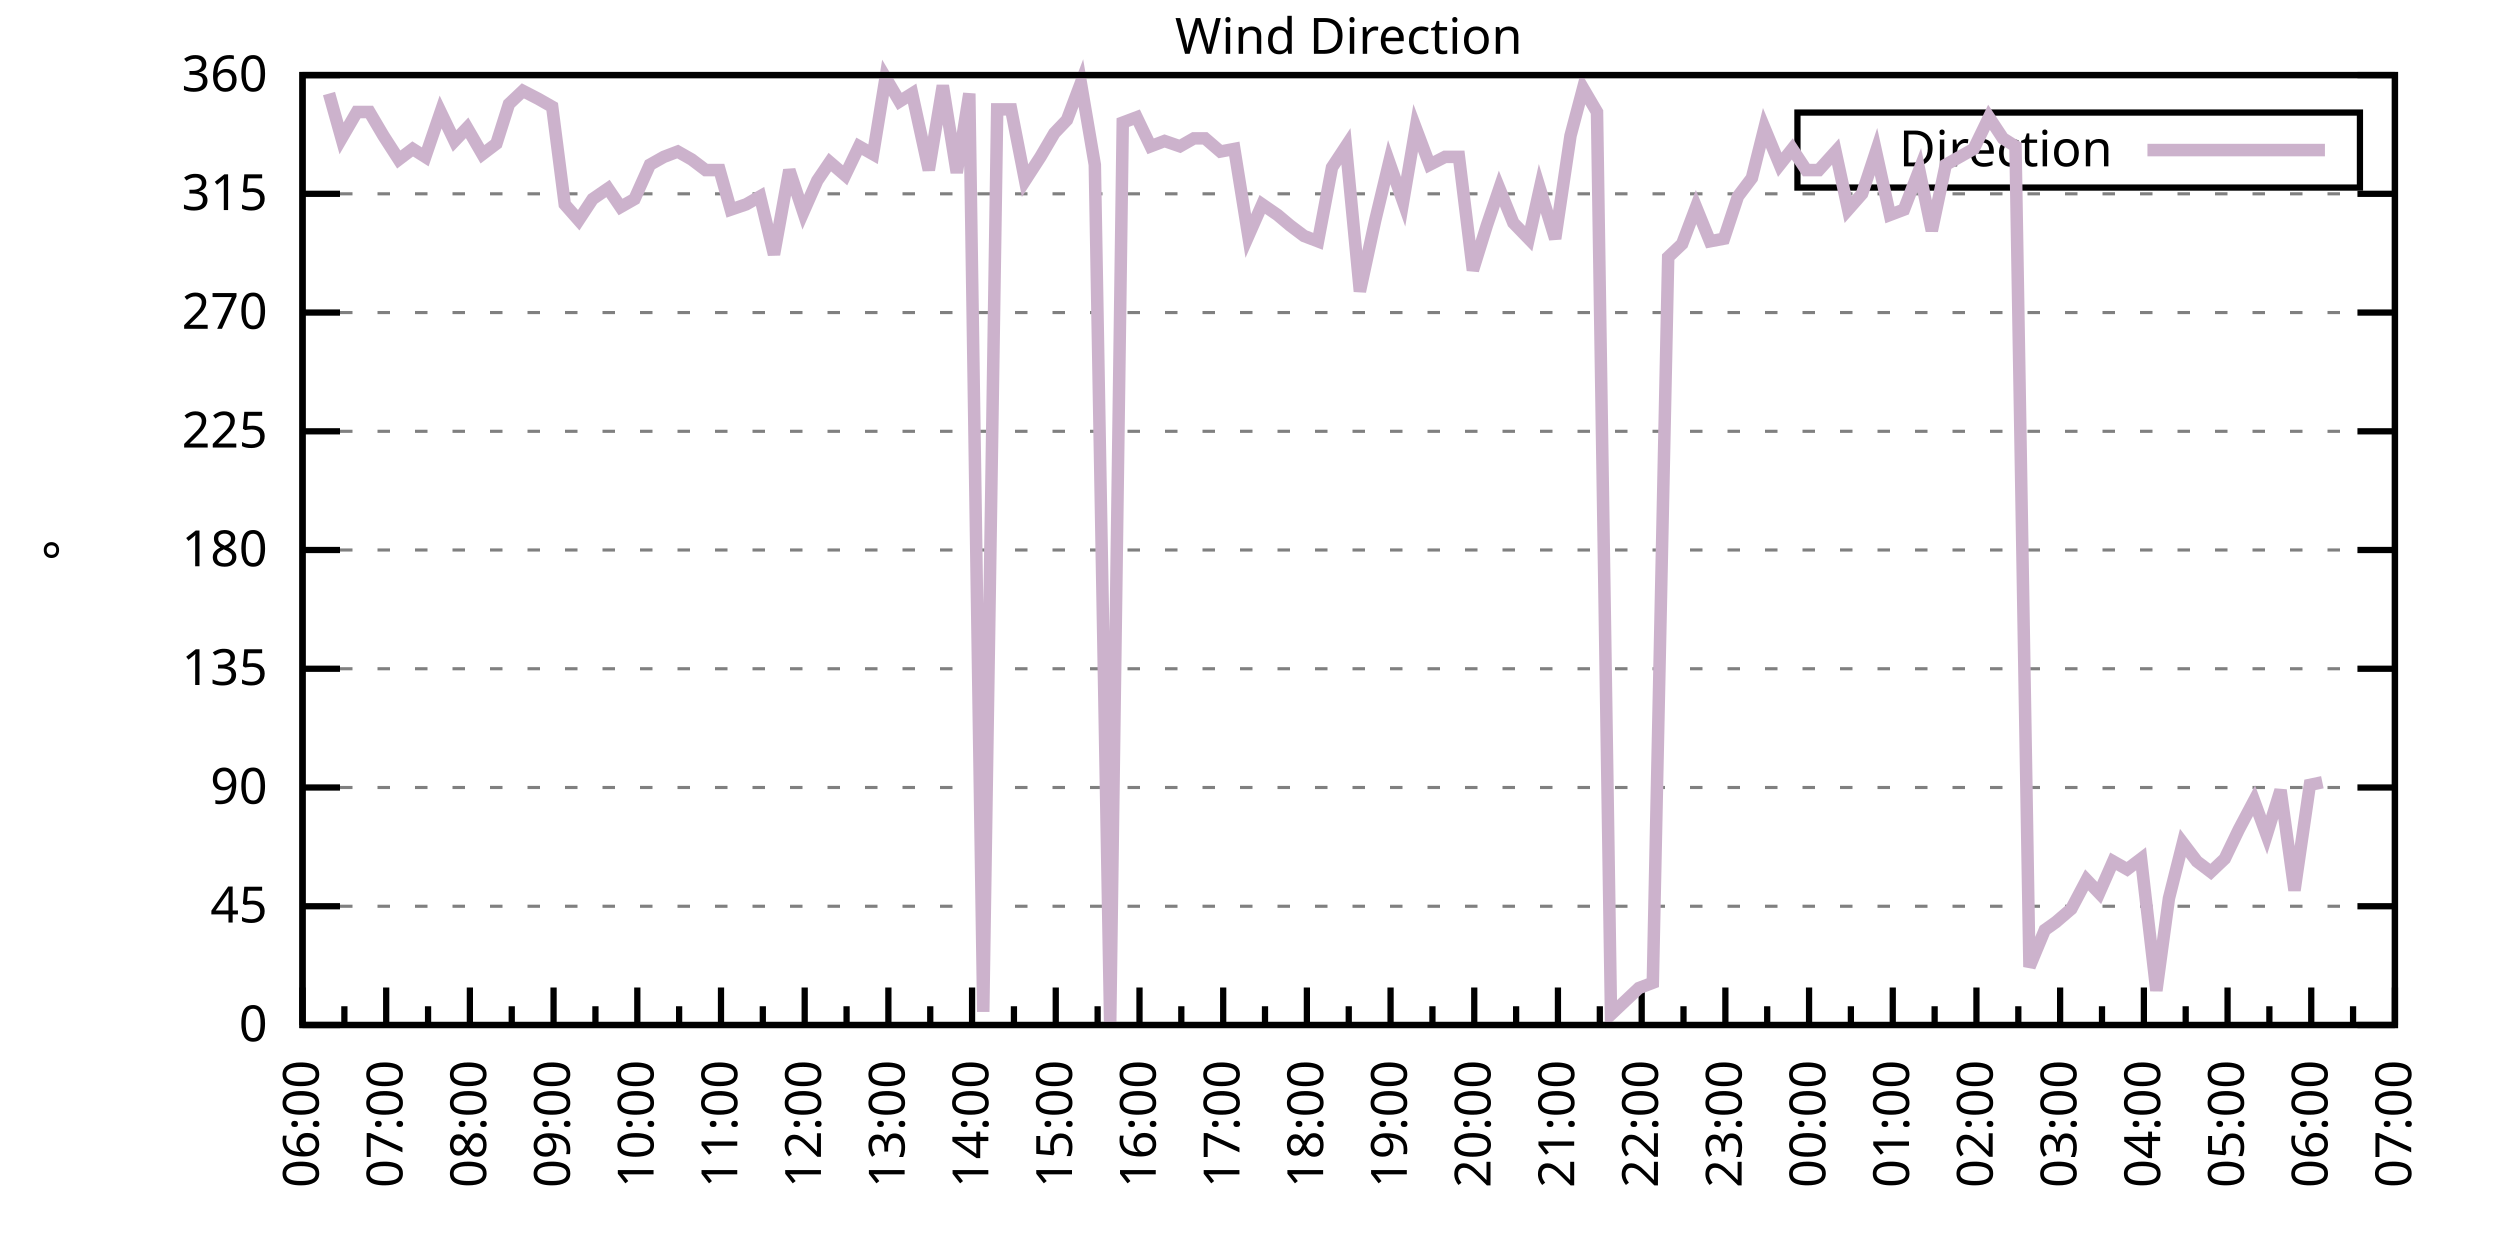
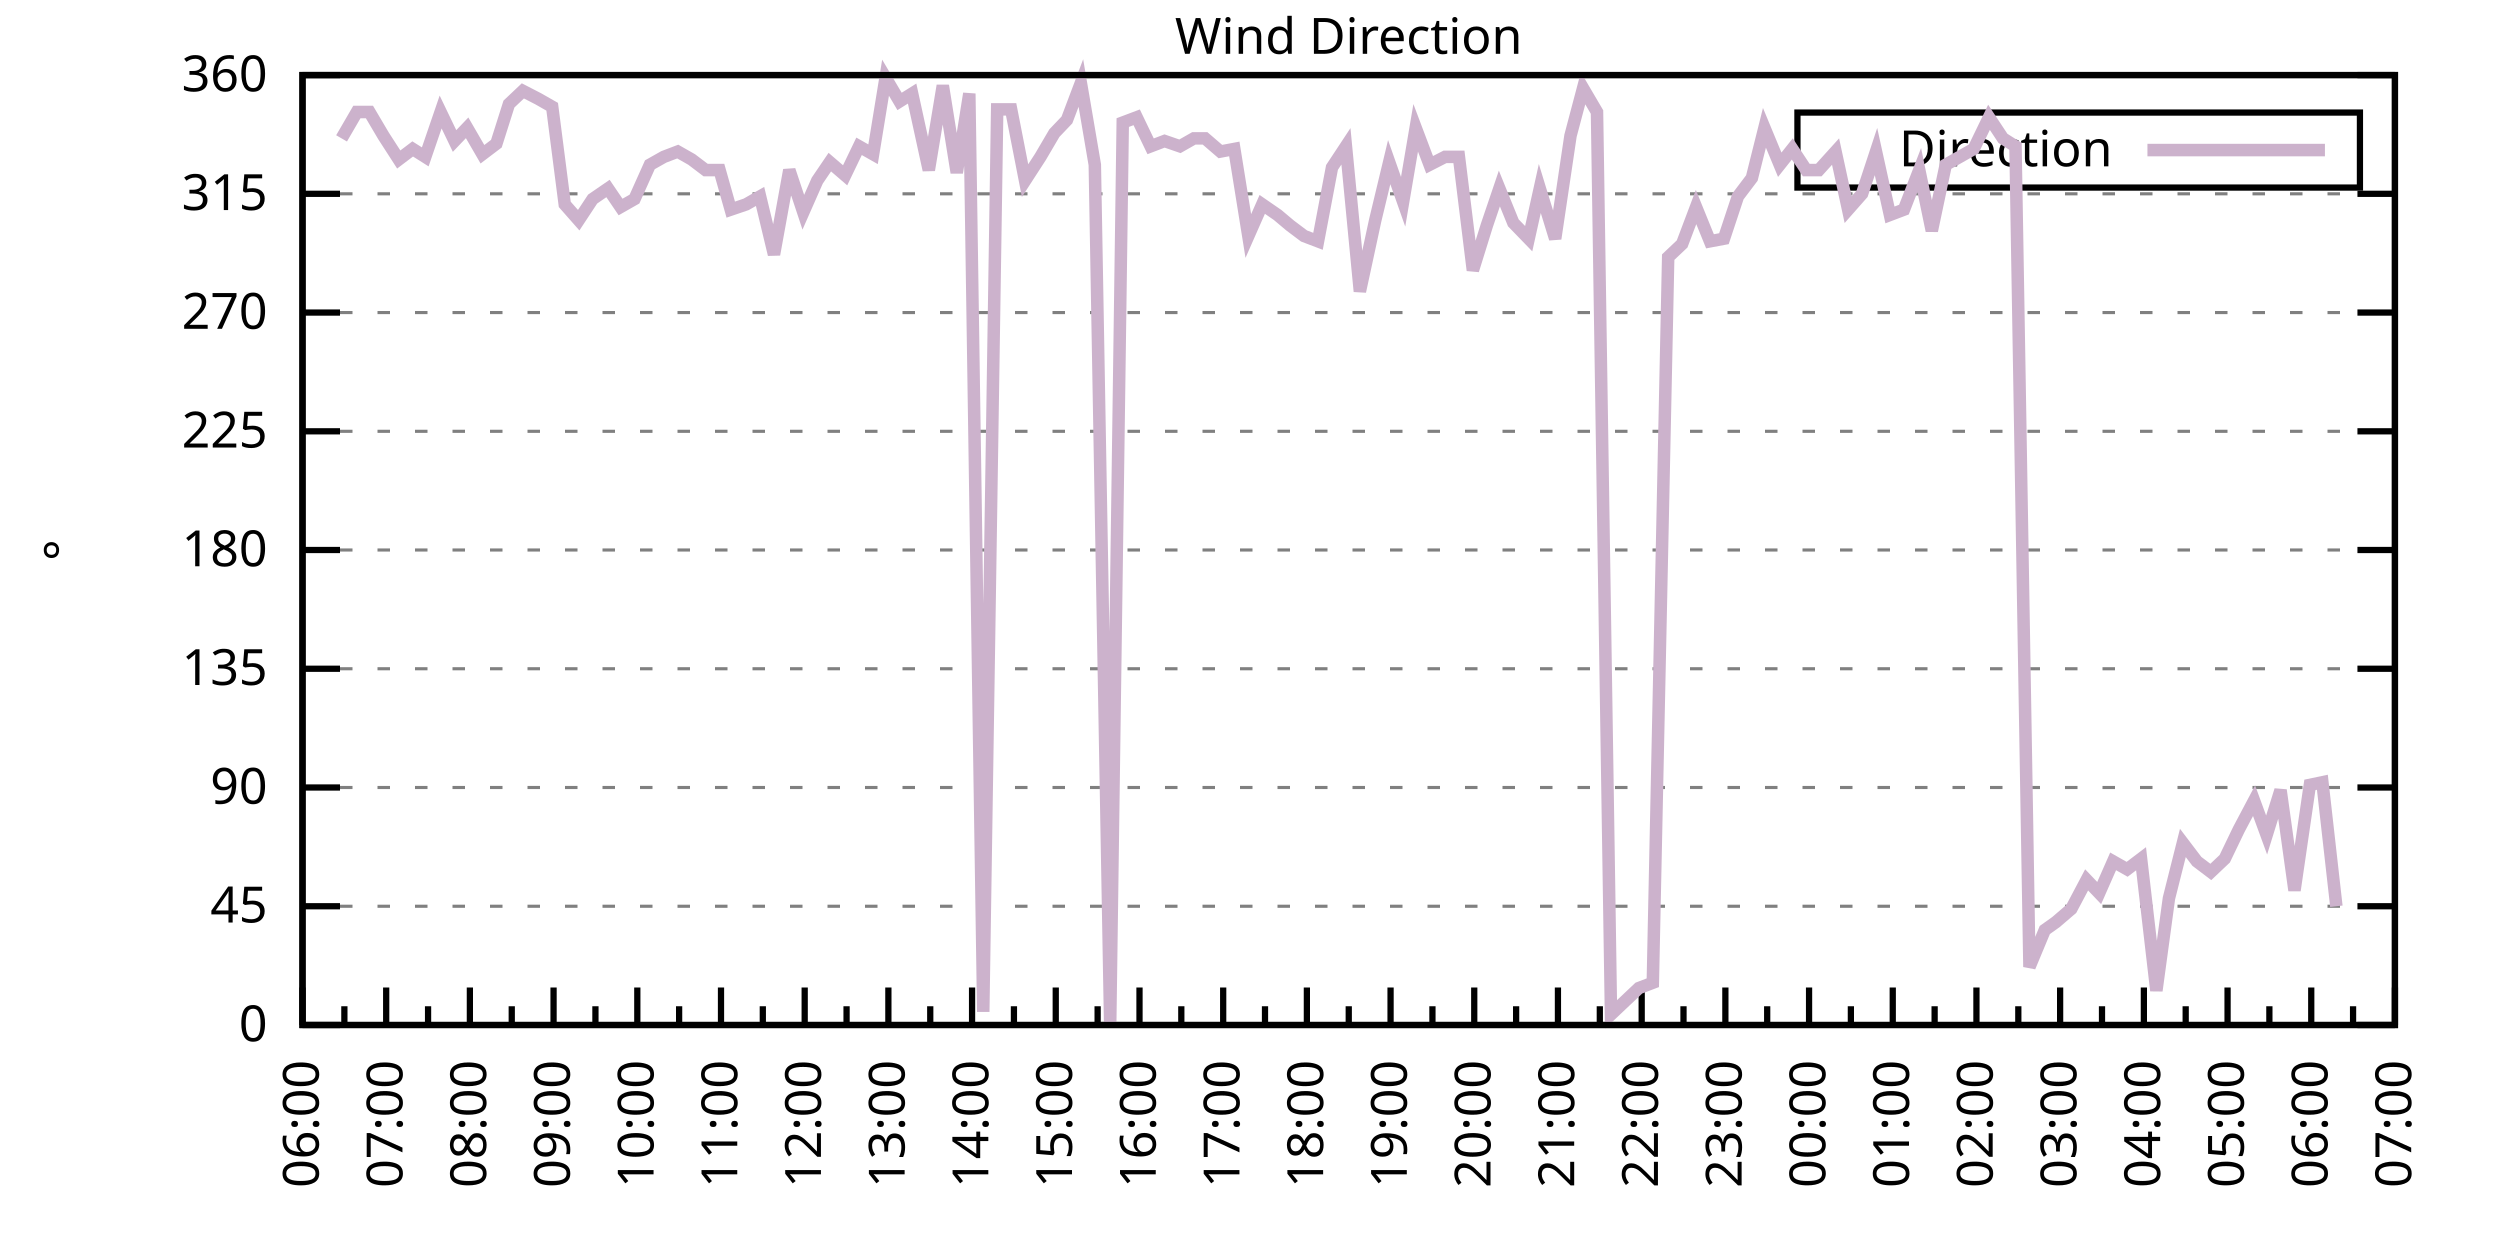
<svg xmlns="http://www.w3.org/2000/svg" xmlns:xlink="http://www.w3.org/1999/xlink" width="400" height="200" viewBox="0 0 400 200">
  <g id="gnuplot_canvas">
    <rect x="0" y="0" width="400" height="200" fill="none" />
    <defs>
      <circle id="gpDot" r="0.5" stroke-width="0.5" stroke="currentColor" />
      <path id="gpPt0" stroke-width="0.333" stroke="currentColor" d="M-1,0 h2 M0,-1 v2" />
      <path id="gpPt1" stroke-width="0.333" stroke="currentColor" d="M-1,-1 L1,1 M1,-1 L-1,1" />
      <path id="gpPt2" stroke-width="0.333" stroke="currentColor" d="M-1,0 L1,0 M0,-1 L0,1 M-1,-1 L1,1 M-1,1 L1,-1" />
      <rect id="gpPt3" stroke-width="0.333" stroke="currentColor" x="-1" y="-1" width="2" height="2" />
      <rect id="gpPt4" stroke-width="0.333" stroke="currentColor" fill="currentColor" x="-1" y="-1" width="2" height="2" />
      <circle id="gpPt5" stroke-width="0.333" stroke="currentColor" cx="0" cy="0" r="1" />
      <use xlink:href="#gpPt5" id="gpPt6" fill="currentColor" stroke="none" />
      <path id="gpPt7" stroke-width="0.333" stroke="currentColor" d="M0,-1.33 L-1.33,0.67 L1.33,0.67 z" />
      <use xlink:href="#gpPt7" id="gpPt8" fill="currentColor" stroke="none" />
      <use xlink:href="#gpPt7" id="gpPt9" stroke="currentColor" transform="rotate(180)" />
      <use xlink:href="#gpPt9" id="gpPt10" fill="currentColor" stroke="none" />
      <use xlink:href="#gpPt3" id="gpPt11" stroke="currentColor" transform="rotate(45)" />
      <use xlink:href="#gpPt11" id="gpPt12" fill="currentColor" stroke="none" />
      <path id="gpPt13" stroke-width="0.333" stroke="currentColor" d="M0,1.330 L1.265,0.411 L0.782,-1.067 L-0.782,-1.076 L-1.265,0.411 z" />
      <use xlink:href="#gpPt13" id="gpPt14" fill="currentColor" stroke="none" />
      <filter id="textbox" filterUnits="objectBoundingBox" x="0" y="0" height="1" width="1">
        <feFlood flood-color="white" flood-opacity="1" result="bgnd" />
        <feComposite in="SourceGraphic" in2="bgnd" operator="atop" />
      </filter>
      <filter id="greybox" filterUnits="objectBoundingBox" x="0" y="0" height="1" width="1">
        <feFlood flood-color="lightgrey" flood-opacity="1" result="grey" />
        <feComposite in="SourceGraphic" in2="grey" operator="atop" />
      </filter>
    </defs>
    <g fill="none" color="white" stroke="currentColor" stroke-width="1.00" stroke-linecap="butt" stroke-linejoin="miter">
</g>
    <g fill="none" color="black" stroke="currentColor" stroke-width="1.00" stroke-linecap="butt" stroke-linejoin="miter">
      <g stroke="none" shape-rendering="crispEdges">
        <polygon fill="rgb(255, 255, 255)" points="48.40,164.00 383.18,164.00 383.18,12.02 48.40,12.02 " />
      </g>
    </g>
    <g fill="none" color="black" stroke="currentColor" stroke-width="1.00" stroke-linecap="butt" stroke-linejoin="miter">
</g>
    <g fill="none" color="black" stroke="black" stroke-width="0.50" stroke-linecap="butt" stroke-linejoin="miter">
</g>
    <g fill="none" color="gray" stroke="currentColor" stroke-width="0.50" stroke-linecap="butt" stroke-linejoin="miter">
      <path stroke="gray" stroke-dasharray="2,4" class="gridline" d="M48.40,164.00 L383.19,164.00  " />
    </g>
    <g fill="none" color="gray" stroke="gray" stroke-width="1.00" stroke-linecap="butt" stroke-linejoin="miter">
</g>
    <g fill="none" color="black" stroke="currentColor" stroke-width="1.00" stroke-linecap="butt" stroke-linejoin="miter">
      <path stroke="black" d="M48.40,164.00 L54.40,164.00 M383.19,164.00 L377.19,164.00  " />
      <g transform="translate(42.80,166.60)" stroke="none" fill="black" font-family="Sans" font-size="8.00" text-anchor="end">
        <text>
          <tspan font-family="Sans"> 0</tspan>
        </text>
      </g>
    </g>
    <g fill="none" color="black" stroke="currentColor" stroke-width="1.00" stroke-linecap="butt" stroke-linejoin="miter">
</g>
    <g fill="none" color="black" stroke="black" stroke-width="0.50" stroke-linecap="butt" stroke-linejoin="miter">
</g>
    <g fill="none" color="gray" stroke="currentColor" stroke-width="0.50" stroke-linecap="butt" stroke-linejoin="miter">
      <path stroke="gray" stroke-dasharray="2,4" class="gridline" d="M48.40,145.00 L383.19,145.00  " />
    </g>
    <g fill="none" color="gray" stroke="gray" stroke-width="1.00" stroke-linecap="butt" stroke-linejoin="miter">
</g>
    <g fill="none" color="black" stroke="currentColor" stroke-width="1.00" stroke-linecap="butt" stroke-linejoin="miter">
      <path stroke="black" d="M48.40,145.00 L54.40,145.00 M383.19,145.00 L377.19,145.00  " />
      <g transform="translate(42.80,147.60)" stroke="none" fill="black" font-family="Sans" font-size="8.00" text-anchor="end">
        <text>
          <tspan font-family="Sans"> 45</tspan>
        </text>
      </g>
    </g>
    <g fill="none" color="black" stroke="currentColor" stroke-width="1.00" stroke-linecap="butt" stroke-linejoin="miter">
</g>
    <g fill="none" color="black" stroke="black" stroke-width="0.50" stroke-linecap="butt" stroke-linejoin="miter">
</g>
    <g fill="none" color="gray" stroke="currentColor" stroke-width="0.50" stroke-linecap="butt" stroke-linejoin="miter">
      <path stroke="gray" stroke-dasharray="2,4" class="gridline" d="M48.40,126.00 L383.19,126.00  " />
    </g>
    <g fill="none" color="gray" stroke="gray" stroke-width="1.00" stroke-linecap="butt" stroke-linejoin="miter">
</g>
    <g fill="none" color="black" stroke="currentColor" stroke-width="1.00" stroke-linecap="butt" stroke-linejoin="miter">
      <path stroke="black" d="M48.40,126.00 L54.40,126.00 M383.19,126.00 L377.19,126.00  " />
      <g transform="translate(42.80,128.60)" stroke="none" fill="black" font-family="Sans" font-size="8.00" text-anchor="end">
        <text>
          <tspan font-family="Sans"> 90</tspan>
        </text>
      </g>
    </g>
    <g fill="none" color="black" stroke="currentColor" stroke-width="1.00" stroke-linecap="butt" stroke-linejoin="miter">
</g>
    <g fill="none" color="black" stroke="black" stroke-width="0.50" stroke-linecap="butt" stroke-linejoin="miter">
</g>
    <g fill="none" color="gray" stroke="currentColor" stroke-width="0.50" stroke-linecap="butt" stroke-linejoin="miter">
      <path stroke="gray" stroke-dasharray="2,4" class="gridline" d="M48.40,107.00 L383.19,107.00  " />
    </g>
    <g fill="none" color="gray" stroke="gray" stroke-width="1.00" stroke-linecap="butt" stroke-linejoin="miter">
</g>
    <g fill="none" color="black" stroke="currentColor" stroke-width="1.00" stroke-linecap="butt" stroke-linejoin="miter">
      <path stroke="black" d="M48.40,107.00 L54.40,107.00 M383.19,107.00 L377.19,107.00  " />
      <g transform="translate(42.80,109.60)" stroke="none" fill="black" font-family="Sans" font-size="8.00" text-anchor="end">
        <text>
          <tspan font-family="Sans"> 135</tspan>
        </text>
      </g>
    </g>
    <g fill="none" color="black" stroke="currentColor" stroke-width="1.00" stroke-linecap="butt" stroke-linejoin="miter">
</g>
    <g fill="none" color="black" stroke="black" stroke-width="0.50" stroke-linecap="butt" stroke-linejoin="miter">
</g>
    <g fill="none" color="gray" stroke="currentColor" stroke-width="0.50" stroke-linecap="butt" stroke-linejoin="miter">
      <path stroke="gray" stroke-dasharray="2,4" class="gridline" d="M48.40,88.00 L383.19,88.00  " />
    </g>
    <g fill="none" color="gray" stroke="gray" stroke-width="1.00" stroke-linecap="butt" stroke-linejoin="miter">
</g>
    <g fill="none" color="black" stroke="currentColor" stroke-width="1.00" stroke-linecap="butt" stroke-linejoin="miter">
      <path stroke="black" d="M48.40,88.00 L54.40,88.00 M383.19,88.00 L377.19,88.00  " />
      <g transform="translate(42.80,90.60)" stroke="none" fill="black" font-family="Sans" font-size="8.00" text-anchor="end">
        <text>
          <tspan font-family="Sans"> 180</tspan>
        </text>
      </g>
    </g>
    <g fill="none" color="black" stroke="currentColor" stroke-width="1.00" stroke-linecap="butt" stroke-linejoin="miter">
</g>
    <g fill="none" color="black" stroke="black" stroke-width="0.50" stroke-linecap="butt" stroke-linejoin="miter">
</g>
    <g fill="none" color="gray" stroke="currentColor" stroke-width="0.50" stroke-linecap="butt" stroke-linejoin="miter">
      <path stroke="gray" stroke-dasharray="2,4" class="gridline" d="M48.40,69.01 L383.19,69.01  " />
    </g>
    <g fill="none" color="gray" stroke="gray" stroke-width="1.00" stroke-linecap="butt" stroke-linejoin="miter">
</g>
    <g fill="none" color="black" stroke="currentColor" stroke-width="1.00" stroke-linecap="butt" stroke-linejoin="miter">
      <path stroke="black" d="M48.40,69.01 L54.40,69.01 M383.19,69.01 L377.19,69.01  " />
      <g transform="translate(42.80,71.61)" stroke="none" fill="black" font-family="Sans" font-size="8.00" text-anchor="end">
        <text>
          <tspan font-family="Sans"> 225</tspan>
        </text>
      </g>
    </g>
    <g fill="none" color="black" stroke="currentColor" stroke-width="1.00" stroke-linecap="butt" stroke-linejoin="miter">
</g>
    <g fill="none" color="black" stroke="black" stroke-width="0.50" stroke-linecap="butt" stroke-linejoin="miter">
</g>
    <g fill="none" color="gray" stroke="currentColor" stroke-width="0.50" stroke-linecap="butt" stroke-linejoin="miter">
      <path stroke="gray" stroke-dasharray="2,4" class="gridline" d="M48.40,50.01 L383.19,50.01  " />
    </g>
    <g fill="none" color="gray" stroke="gray" stroke-width="1.00" stroke-linecap="butt" stroke-linejoin="miter">
</g>
    <g fill="none" color="black" stroke="currentColor" stroke-width="1.00" stroke-linecap="butt" stroke-linejoin="miter">
      <path stroke="black" d="M48.40,50.01 L54.40,50.01 M383.19,50.01 L377.19,50.01  " />
      <g transform="translate(42.80,52.61)" stroke="none" fill="black" font-family="Sans" font-size="8.00" text-anchor="end">
        <text>
          <tspan font-family="Sans"> 270</tspan>
        </text>
      </g>
    </g>
    <g fill="none" color="black" stroke="currentColor" stroke-width="1.00" stroke-linecap="butt" stroke-linejoin="miter">
</g>
    <g fill="none" color="black" stroke="black" stroke-width="0.50" stroke-linecap="butt" stroke-linejoin="miter">
</g>
    <g fill="none" color="gray" stroke="currentColor" stroke-width="0.50" stroke-linecap="butt" stroke-linejoin="miter">
      <path stroke="gray" stroke-dasharray="2,4" class="gridline" d="M48.40,31.01 L383.19,31.01  " />
    </g>
    <g fill="none" color="gray" stroke="gray" stroke-width="1.00" stroke-linecap="butt" stroke-linejoin="miter">
</g>
    <g fill="none" color="black" stroke="currentColor" stroke-width="1.00" stroke-linecap="butt" stroke-linejoin="miter">
      <path stroke="black" d="M48.40,31.01 L54.40,31.01 M383.19,31.01 L377.19,31.01  " />
      <g transform="translate(42.80,33.61)" stroke="none" fill="black" font-family="Sans" font-size="8.00" text-anchor="end">
        <text>
          <tspan font-family="Sans"> 315</tspan>
        </text>
      </g>
    </g>
    <g fill="none" color="black" stroke="currentColor" stroke-width="1.00" stroke-linecap="butt" stroke-linejoin="miter">
</g>
    <g fill="none" color="black" stroke="black" stroke-width="0.50" stroke-linecap="butt" stroke-linejoin="miter">
</g>
    <g fill="none" color="gray" stroke="currentColor" stroke-width="0.50" stroke-linecap="butt" stroke-linejoin="miter">
      <path stroke="gray" stroke-dasharray="2,4" class="gridline" d="M48.40,12.01 L383.19,12.01  " />
    </g>
    <g fill="none" color="gray" stroke="gray" stroke-width="1.00" stroke-linecap="butt" stroke-linejoin="miter">
</g>
    <g fill="none" color="black" stroke="currentColor" stroke-width="1.00" stroke-linecap="butt" stroke-linejoin="miter">
      <path stroke="black" d="M48.40,12.01 L54.40,12.01 M383.19,12.01 L377.19,12.01  " />
      <g transform="translate(42.80,14.61)" stroke="none" fill="black" font-family="Sans" font-size="8.00" text-anchor="end">
        <text>
          <tspan font-family="Sans"> 360</tspan>
        </text>
      </g>
    </g>
    <g fill="none" color="black" stroke="currentColor" stroke-width="1.00" stroke-linecap="butt" stroke-linejoin="miter">
      <path stroke="black" d="M48.40,164.00 L48.40,158.00  " />
      <g transform="translate(51.00,169.60) rotate(270)" stroke="none" fill="black" font-family="Sans" font-size="8.00" text-anchor="end">
        <text>
          <tspan font-family="Sans">06:00</tspan>
        </text>
      </g>
    </g>
    <g fill="none" color="black" stroke="currentColor" stroke-width="1.00" stroke-linecap="butt" stroke-linejoin="miter">
      <path stroke="black" d="M55.10,164.00 L55.10,161.00 M61.79,164.00 L61.79,158.00  " />
      <g transform="translate(64.39,169.60) rotate(270)" stroke="none" fill="black" font-family="Sans" font-size="8.00" text-anchor="end">
        <text>
          <tspan font-family="Sans">07:00</tspan>
        </text>
      </g>
    </g>
    <g fill="none" color="black" stroke="currentColor" stroke-width="1.00" stroke-linecap="butt" stroke-linejoin="miter">
      <path stroke="black" d="M68.49,164.00 L68.49,161.00 M75.18,164.00 L75.18,158.00  " />
      <g transform="translate(77.78,169.60) rotate(270)" stroke="none" fill="black" font-family="Sans" font-size="8.00" text-anchor="end">
        <text>
          <tspan font-family="Sans">08:00</tspan>
        </text>
      </g>
    </g>
    <g fill="none" color="black" stroke="currentColor" stroke-width="1.00" stroke-linecap="butt" stroke-linejoin="miter">
      <path stroke="black" d="M81.88,164.00 L81.88,161.00 M88.57,164.00 L88.57,158.00  " />
      <g transform="translate(91.17,169.60) rotate(270)" stroke="none" fill="black" font-family="Sans" font-size="8.00" text-anchor="end">
        <text>
          <tspan font-family="Sans">09:00</tspan>
        </text>
      </g>
    </g>
    <g fill="none" color="black" stroke="currentColor" stroke-width="1.00" stroke-linecap="butt" stroke-linejoin="miter">
      <path stroke="black" d="M95.27,164.00 L95.27,161.00 M101.97,164.00 L101.97,158.00  " />
      <g transform="translate(104.57,169.60) rotate(270)" stroke="none" fill="black" font-family="Sans" font-size="8.00" text-anchor="end">
        <text>
          <tspan font-family="Sans">10:00</tspan>
        </text>
      </g>
    </g>
    <g fill="none" color="black" stroke="currentColor" stroke-width="1.00" stroke-linecap="butt" stroke-linejoin="miter">
      <path stroke="black" d="M108.66,164.00 L108.66,161.00 M115.36,164.00 L115.36,158.00  " />
      <g transform="translate(117.96,169.60) rotate(270)" stroke="none" fill="black" font-family="Sans" font-size="8.00" text-anchor="end">
        <text>
          <tspan font-family="Sans">11:00</tspan>
        </text>
      </g>
    </g>
    <g fill="none" color="black" stroke="currentColor" stroke-width="1.00" stroke-linecap="butt" stroke-linejoin="miter">
      <path stroke="black" d="M122.05,164.00 L122.05,161.00 M128.75,164.00 L128.75,158.00  " />
      <g transform="translate(131.35,169.60) rotate(270)" stroke="none" fill="black" font-family="Sans" font-size="8.00" text-anchor="end">
        <text>
          <tspan font-family="Sans">12:00</tspan>
        </text>
      </g>
    </g>
    <g fill="none" color="black" stroke="currentColor" stroke-width="1.00" stroke-linecap="butt" stroke-linejoin="miter">
      <path stroke="black" d="M135.45,164.00 L135.45,161.00 M142.14,164.00 L142.14,158.00  " />
      <g transform="translate(144.74,169.60) rotate(270)" stroke="none" fill="black" font-family="Sans" font-size="8.00" text-anchor="end">
        <text>
          <tspan font-family="Sans">13:00</tspan>
        </text>
      </g>
    </g>
    <g fill="none" color="black" stroke="currentColor" stroke-width="1.00" stroke-linecap="butt" stroke-linejoin="miter">
      <path stroke="black" d="M148.84,164.00 L148.84,161.00 M155.53,164.00 L155.53,158.00  " />
      <g transform="translate(158.13,169.60) rotate(270)" stroke="none" fill="black" font-family="Sans" font-size="8.00" text-anchor="end">
        <text>
          <tspan font-family="Sans">14:00</tspan>
        </text>
      </g>
    </g>
    <g fill="none" color="black" stroke="currentColor" stroke-width="1.00" stroke-linecap="butt" stroke-linejoin="miter">
      <path stroke="black" d="M162.23,164.00 L162.23,161.00 M168.92,164.00 L168.92,158.00  " />
      <g transform="translate(171.52,169.60) rotate(270)" stroke="none" fill="black" font-family="Sans" font-size="8.00" text-anchor="end">
        <text>
          <tspan font-family="Sans">15:00</tspan>
        </text>
      </g>
    </g>
    <g fill="none" color="black" stroke="currentColor" stroke-width="1.00" stroke-linecap="butt" stroke-linejoin="miter">
      <path stroke="black" d="M175.62,164.00 L175.62,161.00 M182.32,164.00 L182.32,158.00  " />
      <g transform="translate(184.92,169.60) rotate(270)" stroke="none" fill="black" font-family="Sans" font-size="8.00" text-anchor="end">
        <text>
          <tspan font-family="Sans">16:00</tspan>
        </text>
      </g>
    </g>
    <g fill="none" color="black" stroke="currentColor" stroke-width="1.00" stroke-linecap="butt" stroke-linejoin="miter">
      <path stroke="black" d="M189.01,164.00 L189.01,161.00 M195.71,164.00 L195.71,158.00  " />
      <g transform="translate(198.31,169.60) rotate(270)" stroke="none" fill="black" font-family="Sans" font-size="8.00" text-anchor="end">
        <text>
          <tspan font-family="Sans">17:00</tspan>
        </text>
      </g>
    </g>
    <g fill="none" color="black" stroke="currentColor" stroke-width="1.00" stroke-linecap="butt" stroke-linejoin="miter">
      <path stroke="black" d="M202.40,164.00 L202.40,161.00 M209.10,164.00 L209.10,158.00  " />
      <g transform="translate(211.70,169.60) rotate(270)" stroke="none" fill="black" font-family="Sans" font-size="8.00" text-anchor="end">
        <text>
          <tspan font-family="Sans">18:00</tspan>
        </text>
      </g>
    </g>
    <g fill="none" color="black" stroke="currentColor" stroke-width="1.00" stroke-linecap="butt" stroke-linejoin="miter">
      <path stroke="black" d="M215.80,164.00 L215.80,161.00 M222.49,164.00 L222.49,158.00  " />
      <g transform="translate(225.09,169.60) rotate(270)" stroke="none" fill="black" font-family="Sans" font-size="8.00" text-anchor="end">
        <text>
          <tspan font-family="Sans">19:00</tspan>
        </text>
      </g>
    </g>
    <g fill="none" color="black" stroke="currentColor" stroke-width="1.00" stroke-linecap="butt" stroke-linejoin="miter">
      <path stroke="black" d="M229.19,164.00 L229.19,161.00 M235.88,164.00 L235.88,158.00  " />
      <g transform="translate(238.48,169.60) rotate(270)" stroke="none" fill="black" font-family="Sans" font-size="8.00" text-anchor="end">
        <text>
          <tspan font-family="Sans">20:00</tspan>
        </text>
      </g>
    </g>
    <g fill="none" color="black" stroke="currentColor" stroke-width="1.00" stroke-linecap="butt" stroke-linejoin="miter">
      <path stroke="black" d="M242.58,164.00 L242.58,161.00 M249.27,164.00 L249.27,158.00  " />
      <g transform="translate(251.87,169.60) rotate(270)" stroke="none" fill="black" font-family="Sans" font-size="8.00" text-anchor="end">
        <text>
          <tspan font-family="Sans">21:00</tspan>
        </text>
      </g>
    </g>
    <g fill="none" color="black" stroke="currentColor" stroke-width="1.00" stroke-linecap="butt" stroke-linejoin="miter">
      <path stroke="black" d="M255.97,164.00 L255.97,161.00 M262.67,164.00 L262.67,158.00  " />
      <g transform="translate(265.27,169.60) rotate(270)" stroke="none" fill="black" font-family="Sans" font-size="8.00" text-anchor="end">
        <text>
          <tspan font-family="Sans">22:00</tspan>
        </text>
      </g>
    </g>
    <g fill="none" color="black" stroke="currentColor" stroke-width="1.00" stroke-linecap="butt" stroke-linejoin="miter">
      <path stroke="black" d="M269.36,164.00 L269.36,161.00 M276.06,164.00 L276.06,158.00  " />
      <g transform="translate(278.66,169.60) rotate(270)" stroke="none" fill="black" font-family="Sans" font-size="8.00" text-anchor="end">
        <text>
          <tspan font-family="Sans">23:00</tspan>
        </text>
      </g>
    </g>
    <g fill="none" color="black" stroke="currentColor" stroke-width="1.00" stroke-linecap="butt" stroke-linejoin="miter">
      <path stroke="black" d="M282.75,164.00 L282.75,161.00 M289.45,164.00 L289.45,158.00  " />
      <g transform="translate(292.05,169.60) rotate(270)" stroke="none" fill="black" font-family="Sans" font-size="8.00" text-anchor="end">
        <text>
          <tspan font-family="Sans">00:00</tspan>
        </text>
      </g>
    </g>
    <g fill="none" color="black" stroke="currentColor" stroke-width="1.00" stroke-linecap="butt" stroke-linejoin="miter">
      <path stroke="black" d="M296.14,164.00 L296.14,161.00 M302.84,164.00 L302.84,158.00  " />
      <g transform="translate(305.44,169.60) rotate(270)" stroke="none" fill="black" font-family="Sans" font-size="8.00" text-anchor="end">
        <text>
          <tspan font-family="Sans">01:00</tspan>
        </text>
      </g>
    </g>
    <g fill="none" color="black" stroke="currentColor" stroke-width="1.00" stroke-linecap="butt" stroke-linejoin="miter">
      <path stroke="black" d="M309.54,164.00 L309.54,161.00 M316.23,164.00 L316.23,158.00  " />
      <g transform="translate(318.83,169.60) rotate(270)" stroke="none" fill="black" font-family="Sans" font-size="8.00" text-anchor="end">
        <text>
          <tspan font-family="Sans">02:00</tspan>
        </text>
      </g>
    </g>
    <g fill="none" color="black" stroke="currentColor" stroke-width="1.00" stroke-linecap="butt" stroke-linejoin="miter">
      <path stroke="black" d="M322.93,164.00 L322.93,161.00 M329.62,164.00 L329.62,158.00  " />
      <g transform="translate(332.22,169.60) rotate(270)" stroke="none" fill="black" font-family="Sans" font-size="8.00" text-anchor="end">
        <text>
          <tspan font-family="Sans">03:00</tspan>
        </text>
      </g>
    </g>
    <g fill="none" color="black" stroke="currentColor" stroke-width="1.00" stroke-linecap="butt" stroke-linejoin="miter">
      <path stroke="black" d="M336.32,164.00 L336.32,161.00 M343.02,164.00 L343.02,158.00  " />
      <g transform="translate(345.62,169.60) rotate(270)" stroke="none" fill="black" font-family="Sans" font-size="8.00" text-anchor="end">
        <text>
          <tspan font-family="Sans">04:00</tspan>
        </text>
      </g>
    </g>
    <g fill="none" color="black" stroke="currentColor" stroke-width="1.00" stroke-linecap="butt" stroke-linejoin="miter">
      <path stroke="black" d="M349.71,164.00 L349.71,161.00 M356.41,164.00 L356.41,158.00  " />
      <g transform="translate(359.01,169.60) rotate(270)" stroke="none" fill="black" font-family="Sans" font-size="8.00" text-anchor="end">
        <text>
          <tspan font-family="Sans">05:00</tspan>
        </text>
      </g>
    </g>
    <g fill="none" color="black" stroke="currentColor" stroke-width="1.00" stroke-linecap="butt" stroke-linejoin="miter">
      <path stroke="black" d="M363.10,164.00 L363.10,161.00 M369.80,164.00 L369.80,158.00  " />
      <g transform="translate(372.40,169.60) rotate(270)" stroke="none" fill="black" font-family="Sans" font-size="8.00" text-anchor="end">
        <text>
          <tspan font-family="Sans">06:00</tspan>
        </text>
      </g>
    </g>
    <g fill="none" color="black" stroke="currentColor" stroke-width="1.00" stroke-linecap="butt" stroke-linejoin="miter">
      <path stroke="black" d="M376.49,164.00 L376.49,161.00 M383.19,164.00 L383.19,158.00  " />
      <g transform="translate(385.79,169.60) rotate(270)" stroke="none" fill="black" font-family="Sans" font-size="8.00" text-anchor="end">
        <text>
          <tspan font-family="Sans">07:00</tspan>
        </text>
      </g>
    </g>
    <g fill="none" color="black" stroke="currentColor" stroke-width="1.00" stroke-linecap="butt" stroke-linejoin="miter">
</g>
    <g fill="none" color="black" stroke="currentColor" stroke-width="1.00" stroke-linecap="butt" stroke-linejoin="miter">
      <path stroke="black" d="M48.40,12.01 L48.40,164.00 L383.19,164.00 L383.19,12.01 L48.40,12.01 Z  " />
    </g>
    <g fill="none" color="black" stroke="currentColor" stroke-width="1.00" stroke-linecap="butt" stroke-linejoin="miter">
      <g transform="translate(12.80,88.01) rotate(270)" stroke="none" fill="black" font-family="Sans" font-size="8.00" text-anchor="middle">
        <text>
          <tspan font-family="Sans">°</tspan>
        </text>
      </g>
    </g>
    <g fill="none" color="black" stroke="currentColor" stroke-width="1.00" stroke-linecap="butt" stroke-linejoin="miter">
</g>
    <g fill="none" color="black" stroke="currentColor" stroke-width="1.00" stroke-linecap="butt" stroke-linejoin="miter">
      <path stroke="black" d="M287.59,30.01 L287.59,18.01 L377.59,18.01 L377.59,30.01 L287.59,30.01 Z  " />
    </g>
    <g id="Wind_direction_plot_1">
      <g fill="none" color="white" stroke="black" stroke-width="2.00" stroke-linecap="butt" stroke-linejoin="miter">
</g>
      <g fill="none" color="black" stroke="currentColor" stroke-width="2.00" stroke-linecap="butt" stroke-linejoin="miter">
        <g transform="translate(337.99,26.61)" stroke="none" fill="black" font-family="Sans" font-size="8.00" text-anchor="end">
          <text>
            <tspan font-family="Sans">Direction</tspan>
          </text>
        </g>
      </g>
      <g fill="none" color="black" stroke="currentColor" stroke-width="2.00" stroke-linecap="butt" stroke-linejoin="miter">
-         <path stroke="rgb(204, 178, 204)" d="M343.59,24.01 L371.99,24.01 M52.64,14.97 L54.65,22.14 L57.10,17.92 L59.11,17.92 L61.35,21.72 L63.80,25.52   L66.03,23.83 L68.04,25.10 L70.50,17.92 L72.73,22.56 L74.74,20.45 L77.19,24.68 L79.42,22.99 L81.43,16.65   L83.66,14.54 L86.12,15.81 L88.35,17.08 L90.36,32.70 L92.59,35.23 L94.82,31.85 L97.28,30.16 L99.29,33.12   L101.52,31.85 L103.98,26.36 L106.21,25.10 L108.44,24.25 L110.67,25.52 L112.90,27.21 L115.13,27.21 L116.92,33.54   L119.38,32.70 L121.61,31.43 L123.84,40.72 L126.29,27.21 L128.53,33.96 L130.76,28.90 L132.77,25.94 L135.22,28.05   L137.45,23.41 L139.69,24.68 L141.69,12.43 L143.93,16.23 L145.94,14.97 L148.61,27.21 L150.85,13.70 L153.08,27.63   L155.09,14.97 L157.32,161.89 L159.55,17.50 L161.78,17.50 L164.01,28.90 L166.47,25.10 L168.70,21.30 L170.71,19.19   L172.94,13.28 L175.17,26.36 L177.63,164.00 L179.64,19.61 L181.87,18.77 L184.10,23.41 L186.33,22.56 L188.79,23.41   L191.02,22.14 L192.81,22.14 L195.26,24.25 L197.49,23.83 L199.73,37.76 L201.96,32.70 L204.41,34.39 L206.42,36.08   L208.65,37.76 L210.88,38.61 L213.12,26.79 L215.35,23.41 L217.58,46.63 L220.04,35.23 L222.27,25.94 L224.50,32.28   L226.51,20.45 L228.74,26.36 L231.20,25.10 L233.43,25.10 L235.66,43.25 L237.89,36.08 L239.90,30.16 L242.13,35.65   L244.59,38.19 L246.37,30.16 L248.83,38.19 L251.28,21.72 L253.29,14.12 L255.52,17.92 L257.76,162.31 L259.99,160.20   L262.22,158.09 L264.45,157.24 L266.91,41.14 L269.14,39.03 L271.37,33.12 L273.60,38.61 L275.83,38.19 L278.07,31.43   L280.30,28.48 L282.31,20.45 L284.76,26.36 L286.77,23.83 L289.00,27.21 L291.01,27.21 L293.69,24.25 L295.70,33.54   L297.93,31.01 L300.16,24.25 L302.39,34.39 L304.63,33.54 L307.08,27.21 L309.09,36.92 L311.32,26.36 L313.55,25.10   L315.79,23.83 L318.24,18.77 L320.47,22.14 L322.48,23.41 L324.71,154.71 L327.17,148.80 L328.95,147.53 L331.41,145.42   L333.86,140.78 L335.87,142.89 L338.10,137.82 L340.34,139.09 L342.57,137.40 L345.02,158.51 L347.03,143.73 L349.26,134.87   L351.50,137.82 L353.73,139.51 L355.96,137.40 L358.19,132.76 L360.65,128.11 L362.66,133.60 L364.89,126.42 L367.12,142.47   L369.58,125.58 L371.58,125.16  " />
+         <path stroke="rgb(204, 178, 204)" d="M343.59,24.01 L371.99,24.01 M54.65,22.14 L57.10,17.92 L59.11,17.92 L61.35,21.72 L63.80,25.52 L66.03,23.83   L68.04,25.10 L70.50,17.92 L72.73,22.56 L74.74,20.45 L77.19,24.68 L79.42,22.99 L81.43,16.65 L83.66,14.54   L86.12,15.81 L88.35,17.08 L90.36,32.70 L92.59,35.23 L94.82,31.85 L97.28,30.16 L99.29,33.12 L101.52,31.85   L103.98,26.36 L106.21,25.10 L108.44,24.25 L110.67,25.52 L112.90,27.21 L115.13,27.21 L116.92,33.54 L119.38,32.70   L121.61,31.43 L123.84,40.72 L126.29,27.21 L128.53,33.96 L130.76,28.90 L132.77,25.94 L135.22,28.05 L137.45,23.41   L139.69,24.68 L141.69,12.43 L143.93,16.23 L145.94,14.97 L148.61,27.21 L150.85,13.70 L153.08,27.63 L155.09,14.97   L157.32,161.89 L159.55,17.50 L161.78,17.50 L164.01,28.90 L166.47,25.10 L168.70,21.30 L170.71,19.19 L172.94,13.28   L175.17,26.36 L177.63,164.00 L179.64,19.61 L181.87,18.77 L184.10,23.41 L186.33,22.56 L188.79,23.41 L191.02,22.14   L192.81,22.14 L195.26,24.25 L197.49,23.83 L199.73,37.76 L201.96,32.70 L204.41,34.39 L206.42,36.08 L208.65,37.76   L210.88,38.61 L213.12,26.79 L215.35,23.41 L217.58,46.63 L220.04,35.23 L222.27,25.94 L224.50,32.28 L226.51,20.45   L228.74,26.36 L231.20,25.10 L233.43,25.10 L235.66,43.25 L237.89,36.08 L239.90,30.16 L242.13,35.65 L244.59,38.19   L246.37,30.16 L248.83,38.19 L251.28,21.72 L253.29,14.12 L255.52,17.92 L257.76,162.31 L259.99,160.20 L262.22,158.09   L264.45,157.24 L266.91,41.14 L269.14,39.03 L271.37,33.12 L273.60,38.61 L275.83,38.19 L278.07,31.43 L280.30,28.48   L282.31,20.45 L284.76,26.36 L286.77,23.83 L289.00,27.21 L291.01,27.21 L293.69,24.25 L295.70,33.54 L297.93,31.01   L300.16,24.25 L302.39,34.39 L304.63,33.54 L307.08,27.21 L309.09,36.92 L311.32,26.36 L313.55,25.10 L315.79,23.83   L318.24,18.77 L320.47,22.14 L322.48,23.41 L324.71,154.71 L327.17,148.80 L328.95,147.53 L331.41,145.42 L333.86,140.78   L335.87,142.89 L338.10,137.82 L340.34,139.09 L342.57,137.40 L345.02,158.51 L347.03,143.73 L349.26,134.87 L351.50,137.82   L353.73,139.51 L355.96,137.40 L358.19,132.76 L360.65,128.11 L362.66,133.60 L364.89,126.42 L367.12,142.47 L369.58,125.58   L371.58,125.16 L373.82,145.00  " />
      </g>
    </g>
    <g fill="none" color="black" stroke="currentColor" stroke-width="2.00" stroke-linecap="butt" stroke-linejoin="miter">
</g>
    <g fill="none" color="black" stroke="black" stroke-width="1.00" stroke-linecap="butt" stroke-linejoin="miter">
</g>
    <g fill="none" color="black" stroke="currentColor" stroke-width="1.00" stroke-linecap="butt" stroke-linejoin="miter">
      <path stroke="black" d="M48.40,12.01 L48.40,164.00 L383.19,164.00 L383.19,12.01 L48.40,12.01 Z  " />
    </g>
    <g fill="none" color="black" stroke="currentColor" stroke-width="1.00" stroke-linecap="butt" stroke-linejoin="miter">
      <g transform="translate(215.79,8.61)" stroke="none" fill="black" font-family="Sans" font-size="8.00" text-anchor="middle">
        <text>
          <tspan font-family="Sans">Wind Direction</tspan>
        </text>
      </g>
    </g>
    <g fill="none" color="black" stroke="currentColor" stroke-width="1.00" stroke-linecap="butt" stroke-linejoin="miter">
</g>
  </g>
</svg>
